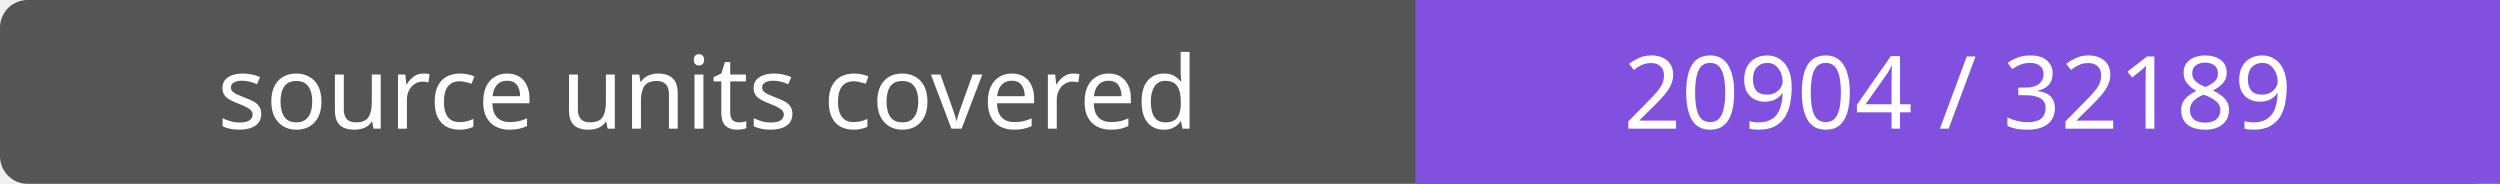
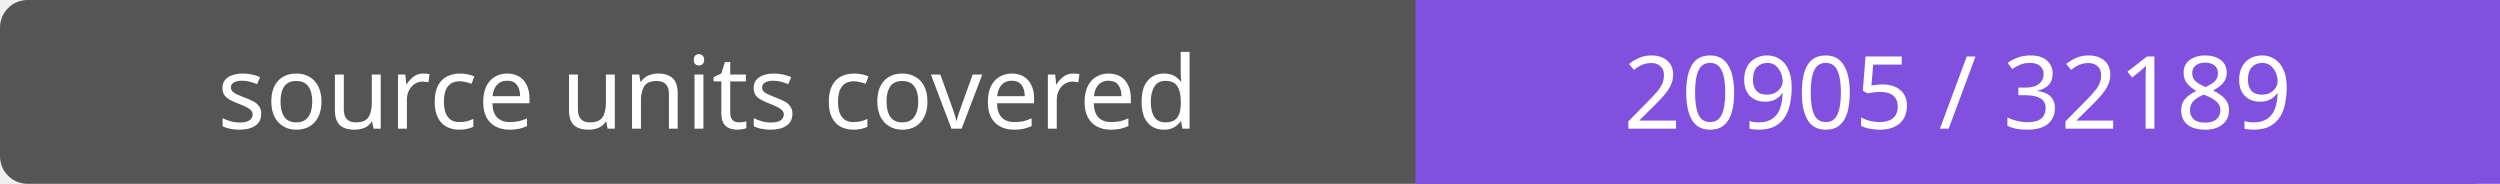
- <svg xmlns="http://www.w3.org/2000/svg" width="272" height="20" role="img" aria-label="source units covered: 20904 / 32189">
+ <svg xmlns="http://www.w3.org/2000/svg" width="272" height="20" role="img" aria-label="source units covered: 20905 / 32189">
  <rect width="272" height="20" rx="3" fill="#555" />
  <path fill="#8250df" d="M154 0h118v20H154z" />
  <g fill="#fff" text-anchor="middle" font-family="Verdana,sans-serif" font-size="11">
    <text x="77.0" y="14">source units covered</text>
-     <text x="213.0" y="14">20904 / 32189</text>
+     <text x="213.0" y="14">20905 / 32189</text>
  </g>
</svg>
